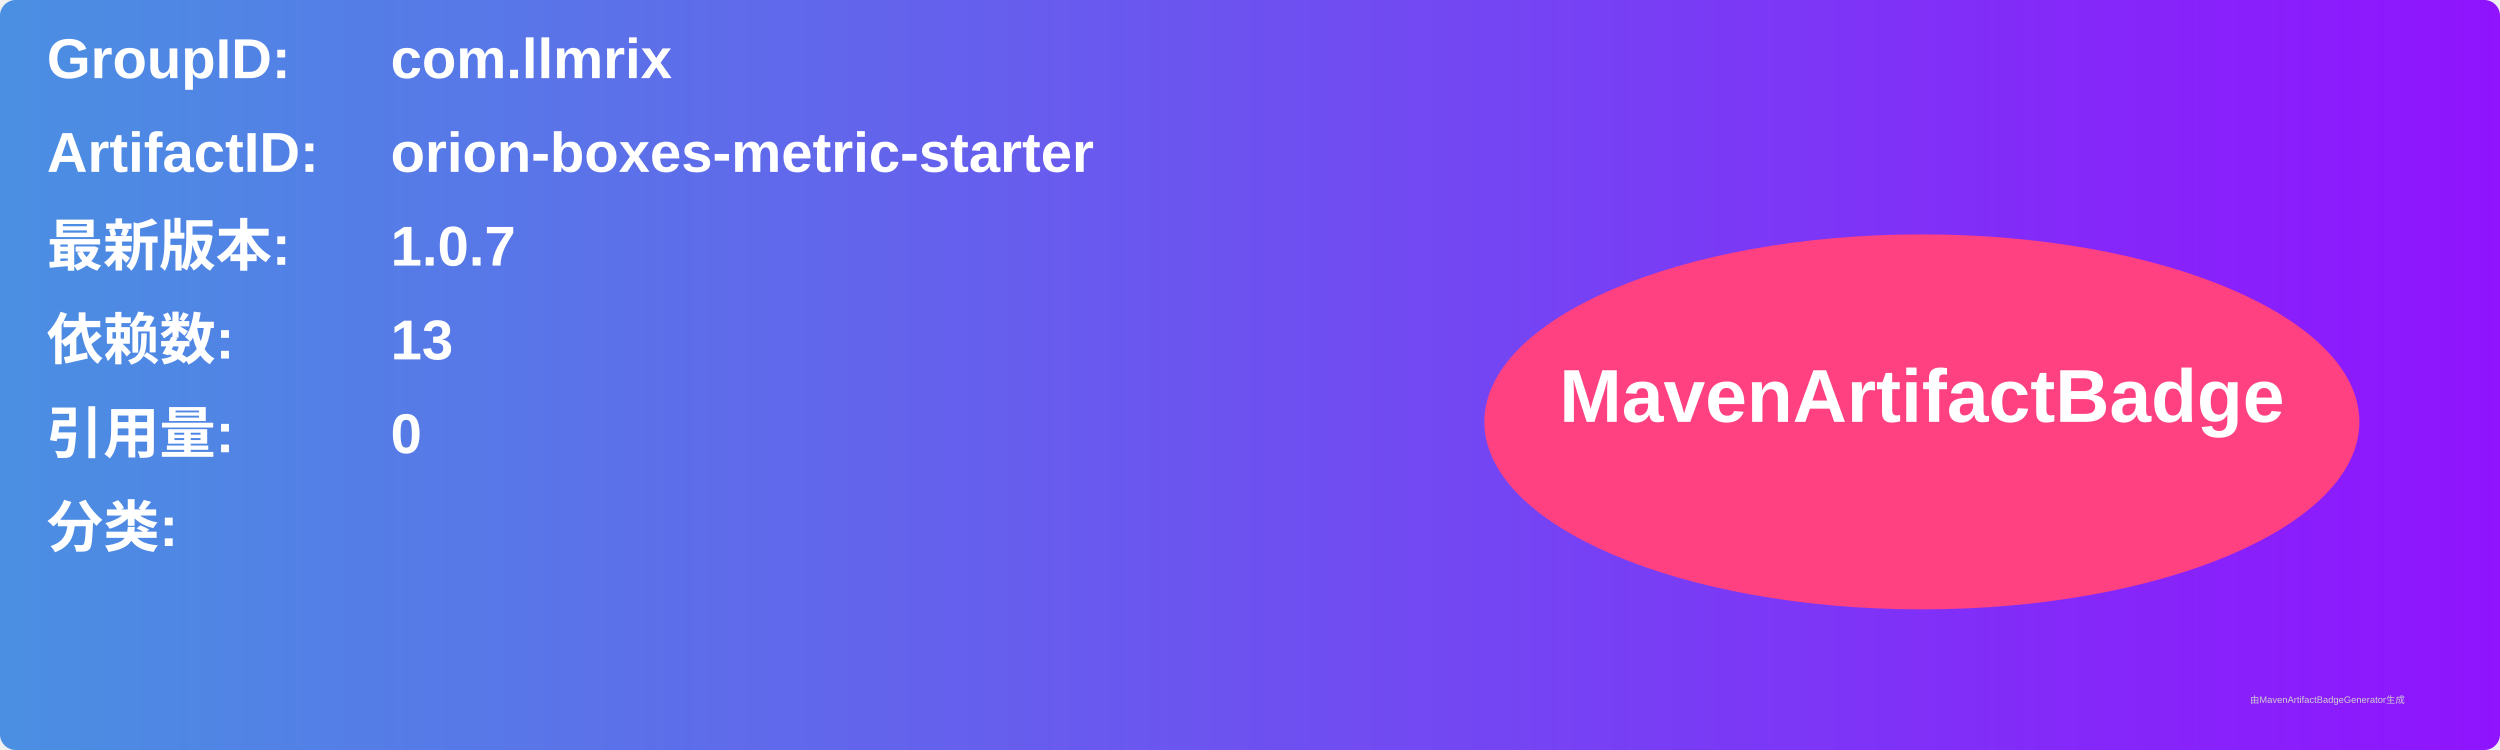
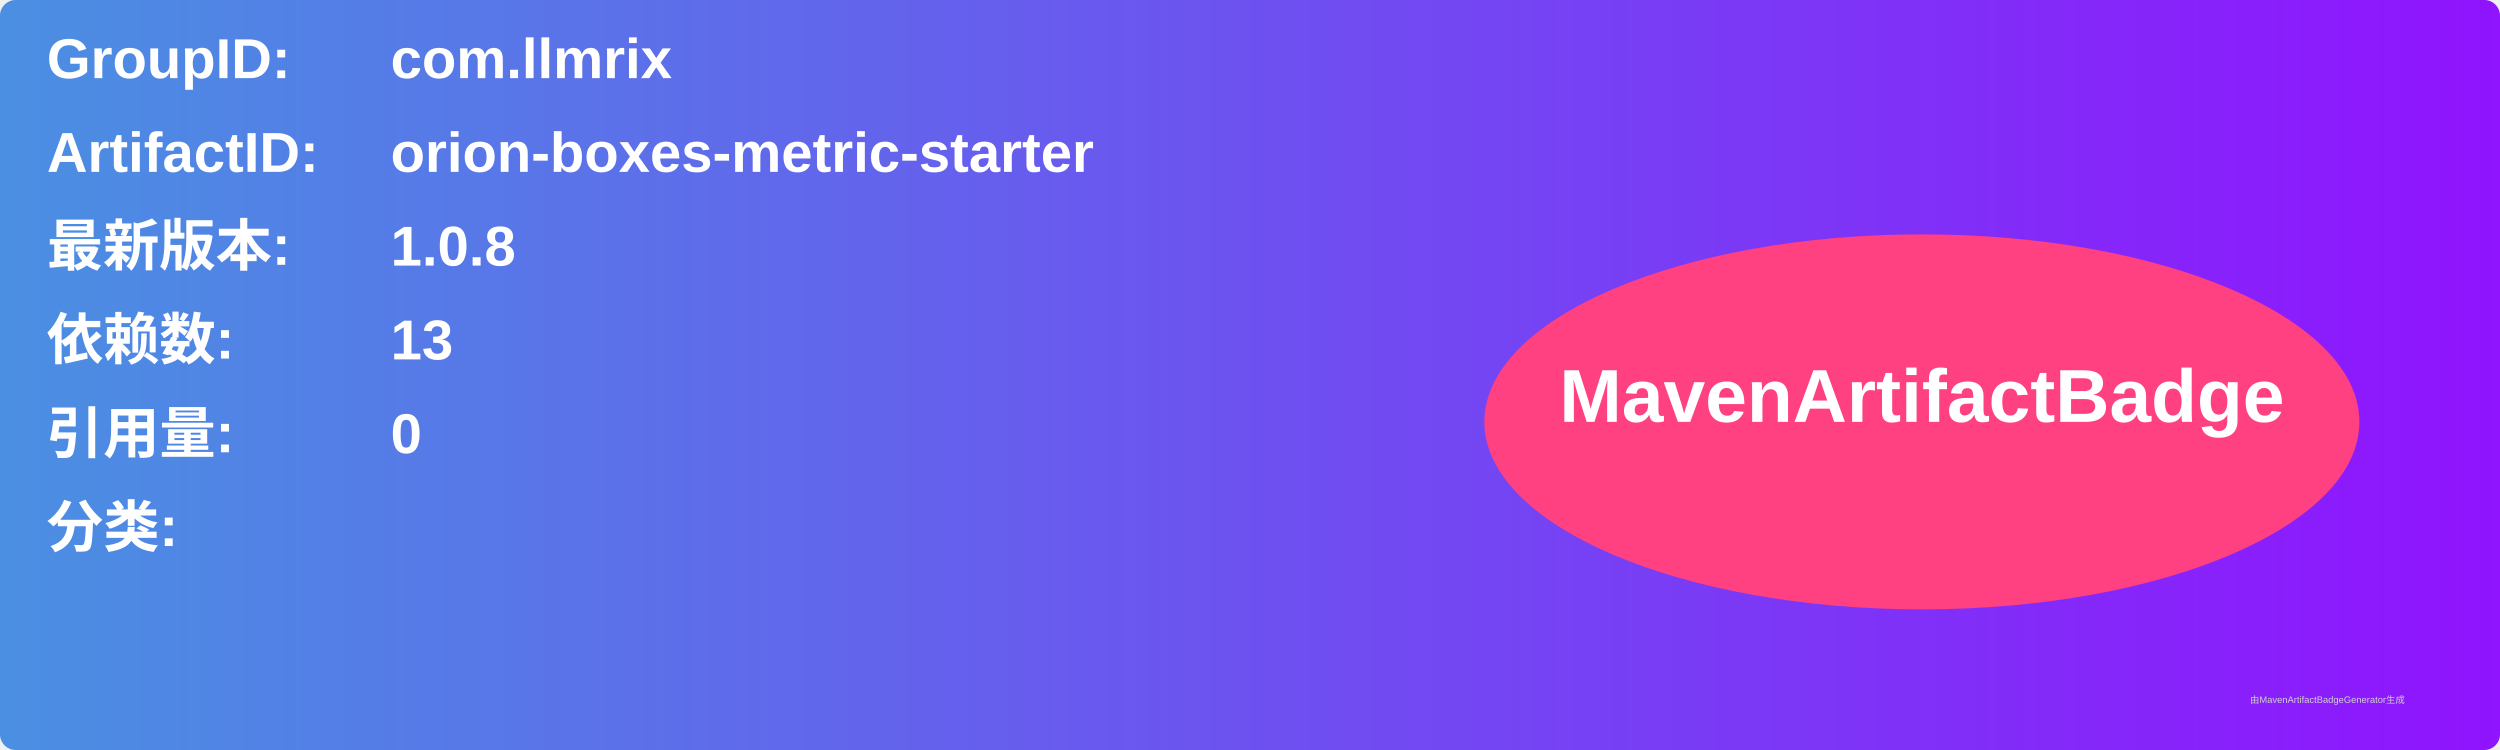
<svg xmlns="http://www.w3.org/2000/svg" width="800" height="240" viewBox="0 0 800 240">
  <linearGradient id="grad" x1="0%" y1="0%" x2="100%" y2="0%">
    <stop offset="0%" stop-color="#4a90e2" />
    <stop offset="100%" stop-color="#9013fe" />
  </linearGradient>
  <rect width="100%" height="100%" rx="5" ry="5" fill="url(#grad)" />
  <g transform="translate(15, 15)">
    <text x="0" y="10" font-family="Arial" font-size="18" fill="white" font-weight="bold" width="260">GroupID:</text>
    <text x="110" y="10" font-family="Arial" font-size="18" fill="white" font-weight="bold" width="460">com.llmrix</text>
    <text x="0" y="40" font-family="Arial" font-size="18" fill="white" font-weight="bold" width="260">ArtifactID:</text>
    <text x="110" y="40" font-family="Arial" font-size="18" fill="white" font-weight="bold" width="460">orion-boxes-metric-starter</text>
    <text x="0" y="70" font-family="Arial" font-size="18" fill="white" font-weight="bold">最新版本:</text>
    <text x="110" y="70" font-family="Arial" font-size="18" fill="white" font-weight="bold">
-       <tspan font-weight="bold">1.0.7</tspan>
+       <tspan font-weight="bold">1.0.8</tspan>
    </text>
    <text x="0" y="100" font-family="Arial" font-size="18" fill="white" font-weight="bold">依赖数: </text>
    <text x="110" y="100" font-family="Arial" font-size="18" fill="white">
      <tspan font-weight="bold">13</tspan>
    </text>
    <text x="0" y="130" font-family="Arial" font-size="18" fill="white" font-weight="bold">引用量: </text>
    <text x="110" y="130" font-family="Arial" font-size="18" fill="white">
      <tspan font-weight="bold">0</tspan>
    </text>
    <text x="0" y="160" font-family="Arial" font-size="18" fill="white" font-weight="bold">分类:</text>
    <text x="10" y="190" font-family="Arial" font-size="10" fill="white">
      <tspan font-weight="bold" />
    </text>
    <ellipse cx="600" cy="120" rx="140" ry="60" fill="#ff4081" />
    <text x="600" y="120" text-anchor="middle" font-family="Arial" font-size="24" fill="white" font-weight="bold">MavenArtifactBadge</text>
  </g>
  <text x="720" y="225" font-family="Arial" font-size="3" fill="#d0d0d0">由MavenArtifactBadgeGenerator生成</text>
</svg>
